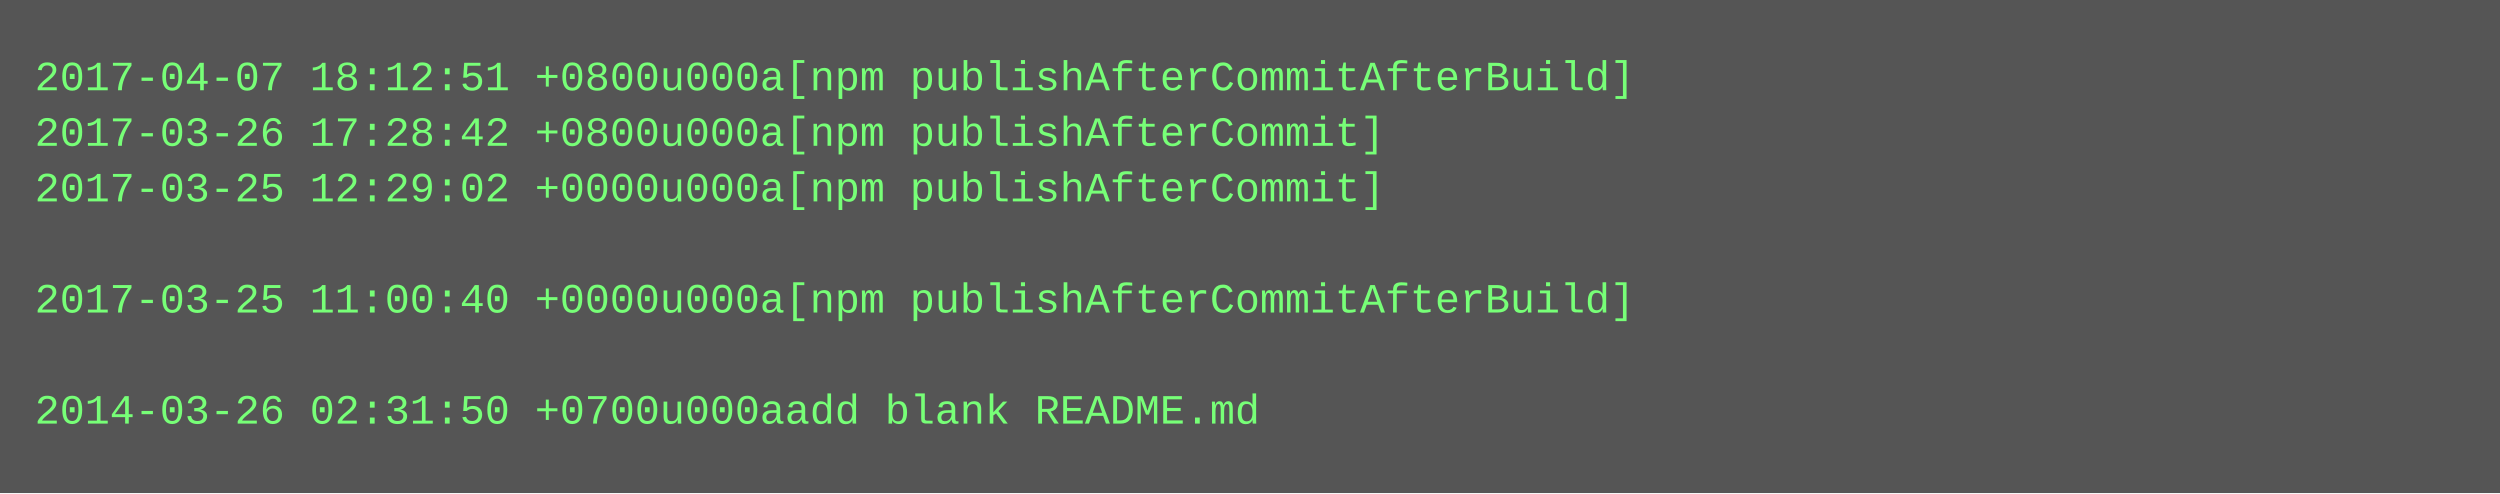
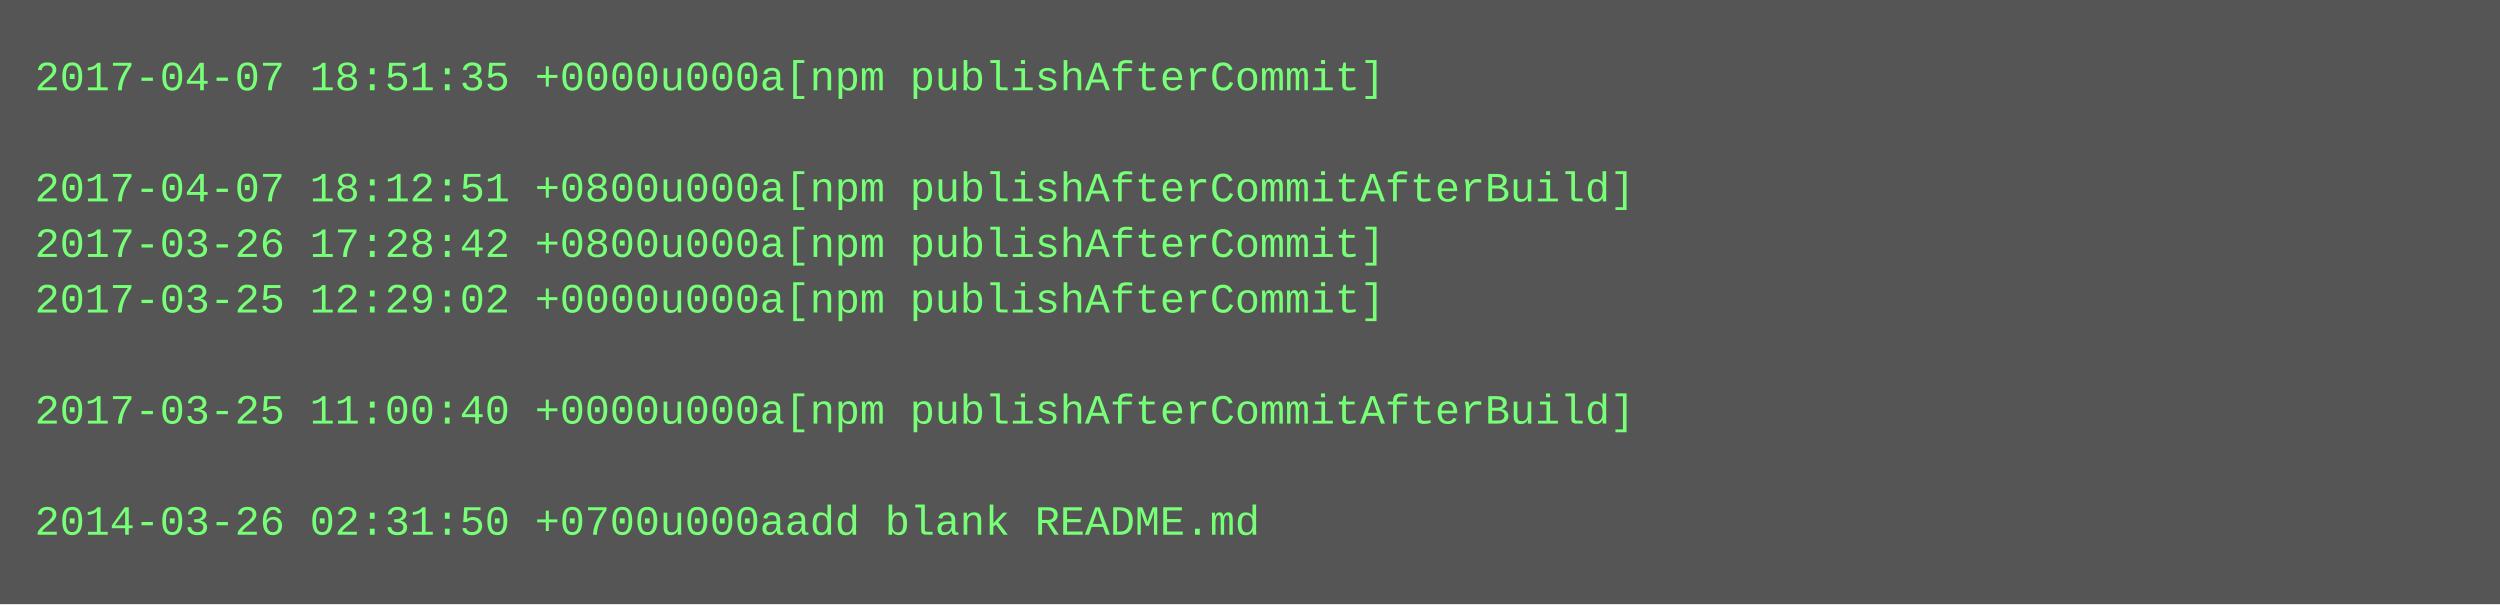
- <svg xmlns="http://www.w3.org/2000/svg" height="142" width="720">
-   <rect height="142" fill="#555" width="720" />
+ <svg xmlns="http://www.w3.org/2000/svg" height="174" width="720">
+   <rect height="174" fill="#555" width="720" />
  <text fill="#7f7" font-family="Courier New" font-size="12" xml:space="preserve">
-     <tspan x="10" y="26">2017-04-07 18:12:51 +0800u000a[npm publishAfterCommitAfterBuild]</tspan>
-     <tspan x="10" y="42">2017-03-26 17:28:42 +0800u000a[npm publishAfterCommit]</tspan>
-     <tspan x="10" y="58">2017-03-25 12:29:02 +0000u000a[npm publishAfterCommit]</tspan>
-     <tspan x="10" y="74" />
-     <tspan x="10" y="90">2017-03-25 11:00:40 +0000u000a[npm publishAfterCommitAfterBuild]</tspan>
+     <tspan x="10" y="26">2017-04-07 18:51:35 +0000u000a[npm publishAfterCommit]</tspan>
+     <tspan x="10" y="42" />
+     <tspan x="10" y="58">2017-04-07 18:12:51 +0800u000a[npm publishAfterCommitAfterBuild]</tspan>
+     <tspan x="10" y="74">2017-03-26 17:28:42 +0800u000a[npm publishAfterCommit]</tspan>
+     <tspan x="10" y="90">2017-03-25 12:29:02 +0000u000a[npm publishAfterCommit]</tspan>
    <tspan x="10" y="106" />
-     <tspan x="10" y="122">2014-03-26 02:31:50 +0700u000aadd blank README.md</tspan>
+     <tspan x="10" y="122">2017-03-25 11:00:40 +0000u000a[npm publishAfterCommitAfterBuild]</tspan>
+     <tspan x="10" y="138" />
+     <tspan x="10" y="154">2014-03-26 02:31:50 +0700u000aadd blank README.md</tspan>
  </text>
</svg>
